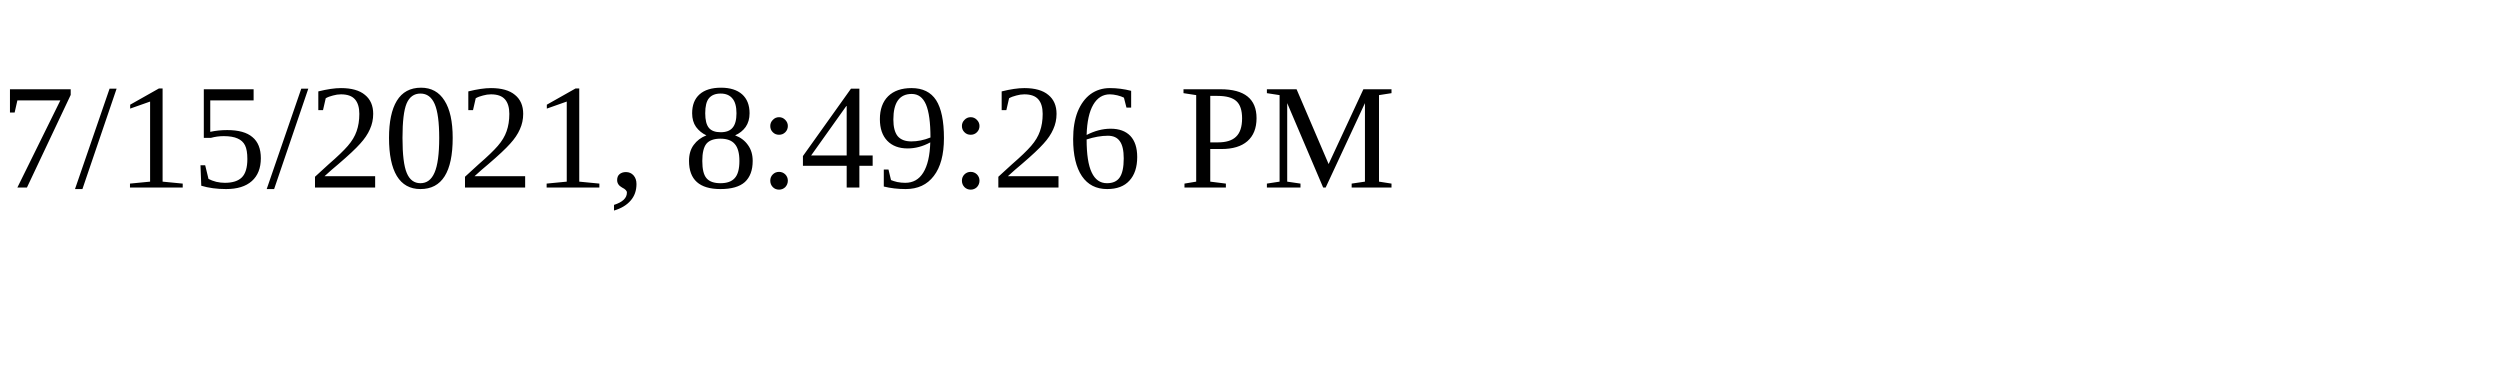
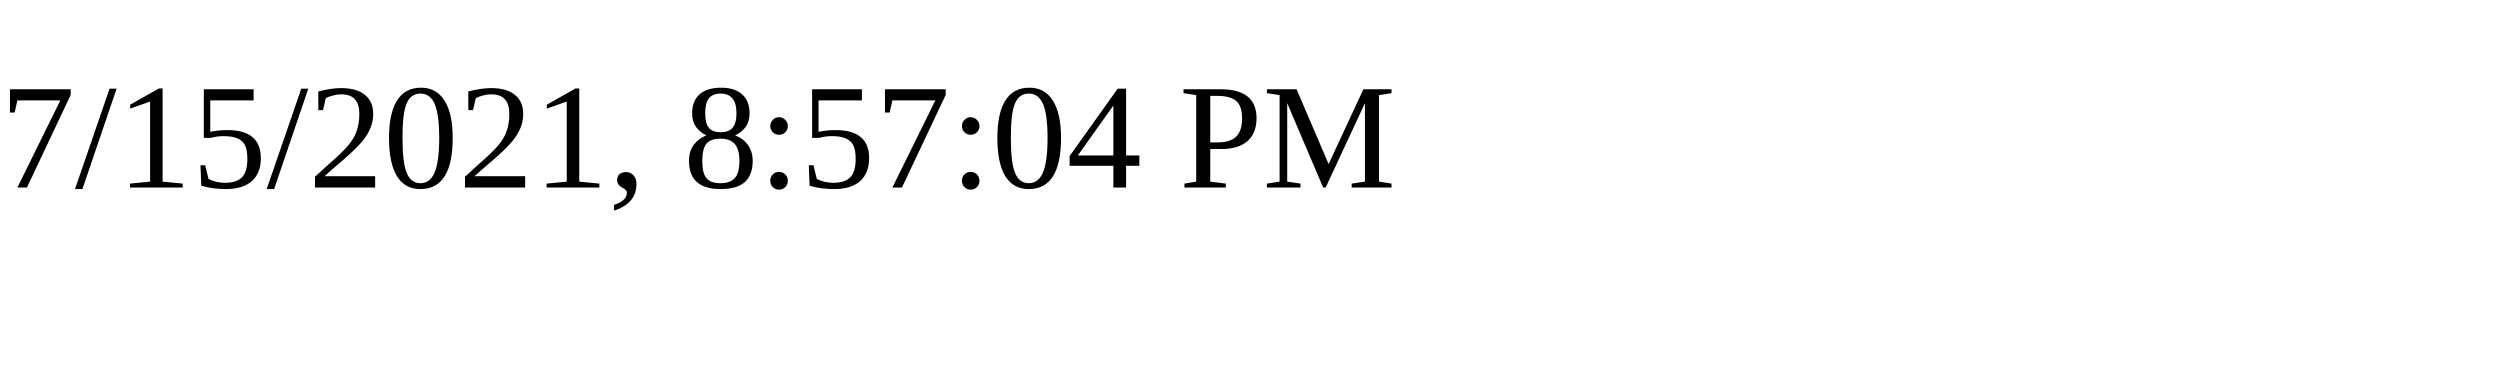
<svg xmlns="http://www.w3.org/2000/svg" height="30" width="200">
-   <text x="0" y="15">7/15/2021, 8:49:26 PM</text>
+   <text x="0" y="15">7/15/2021, 8:57:04 PM</text>
</svg>
